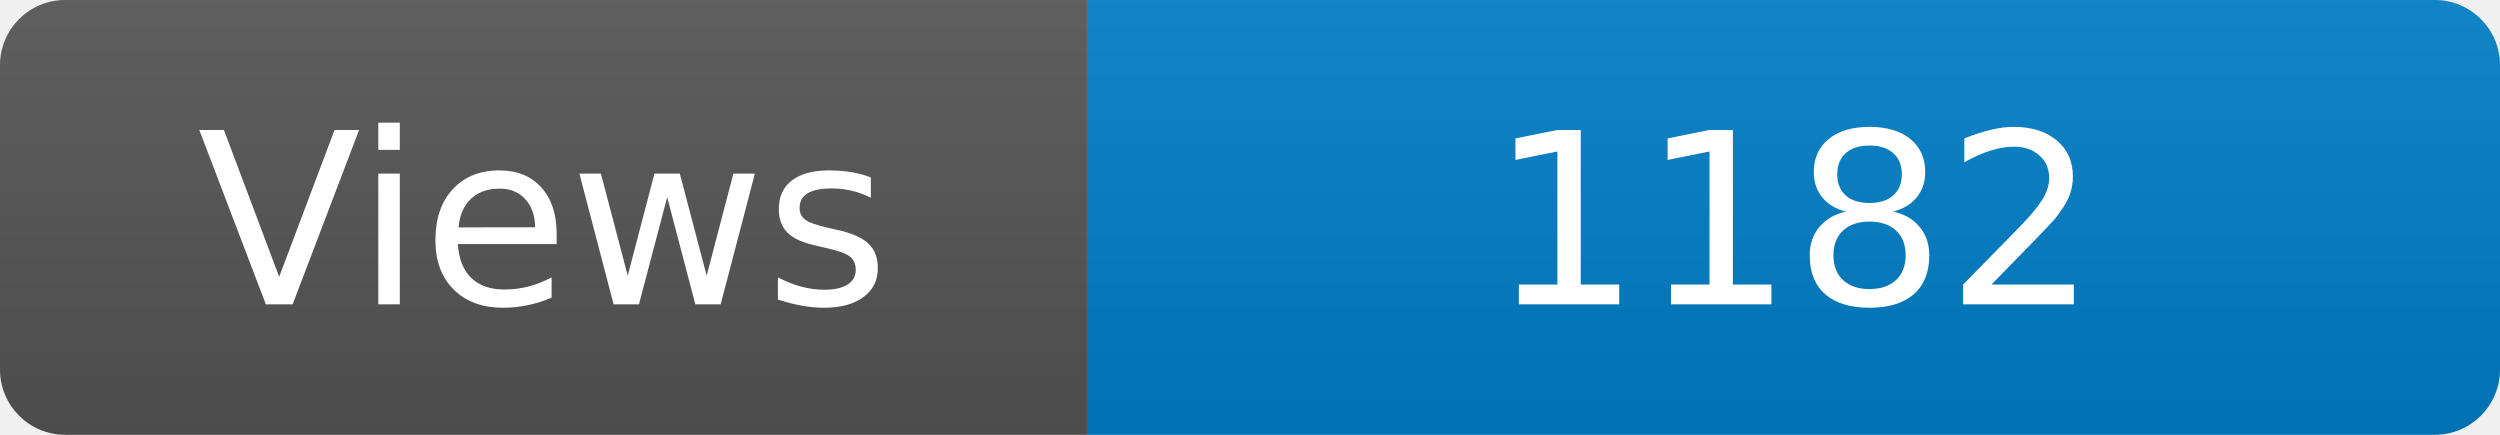
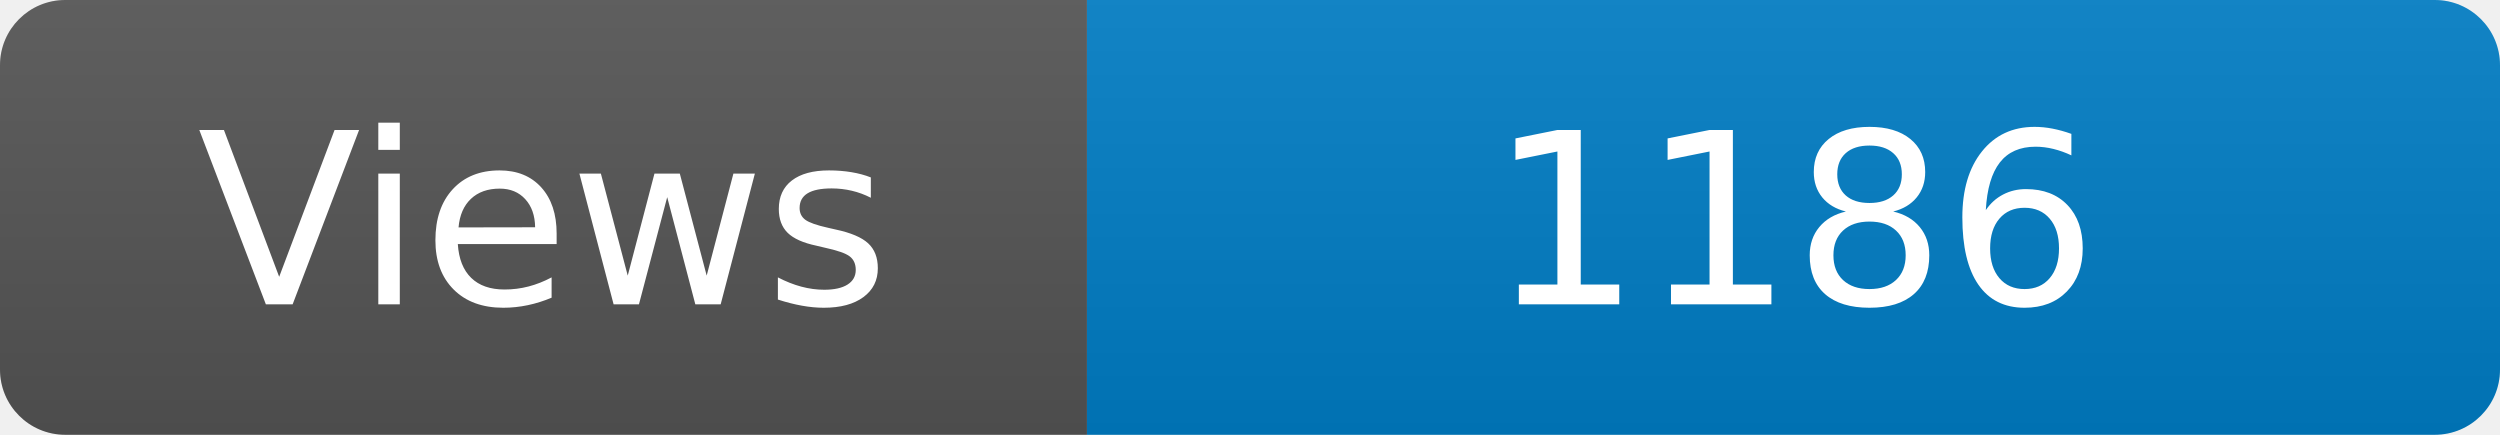
<svg xmlns="http://www.w3.org/2000/svg" width="115" height="20" role="img" aria-label="Maintained?: yes">
  <linearGradient id="s" x2="0" y2="100%">
    <stop offset="0" stop-color="#bbb" stop-opacity=".1" />
    <stop offset="1" stop-opacity=".1" />
  </linearGradient>
  <clipPath id="r">
    <rect width="115" height="20" rx="3" fill="#fff" />
  </clipPath>
  <g clip-path="url(#r)">
    <rect width="50" height="20" fill="#555" />
    <rect x="50" width="160" height="20" fill="#007ec6" />
    <rect width="115" height="20" fill="url(#s)" />
  </g>
  <g fill="#fff" text-anchor="middle" font-family="Verdana,Geneva,DejaVu Sans,sans-serif" font-size="110">
    <text x="250" y="140" transform="scale(.1)" fill="#fff">Views</text>
-     <text x="825" y="140" transform="scale(.1)" fill="#fff">1182</text>
+     <text x="825" y="140" transform="scale(.1)" fill="#fff">1186</text>
  </g>
</svg>
